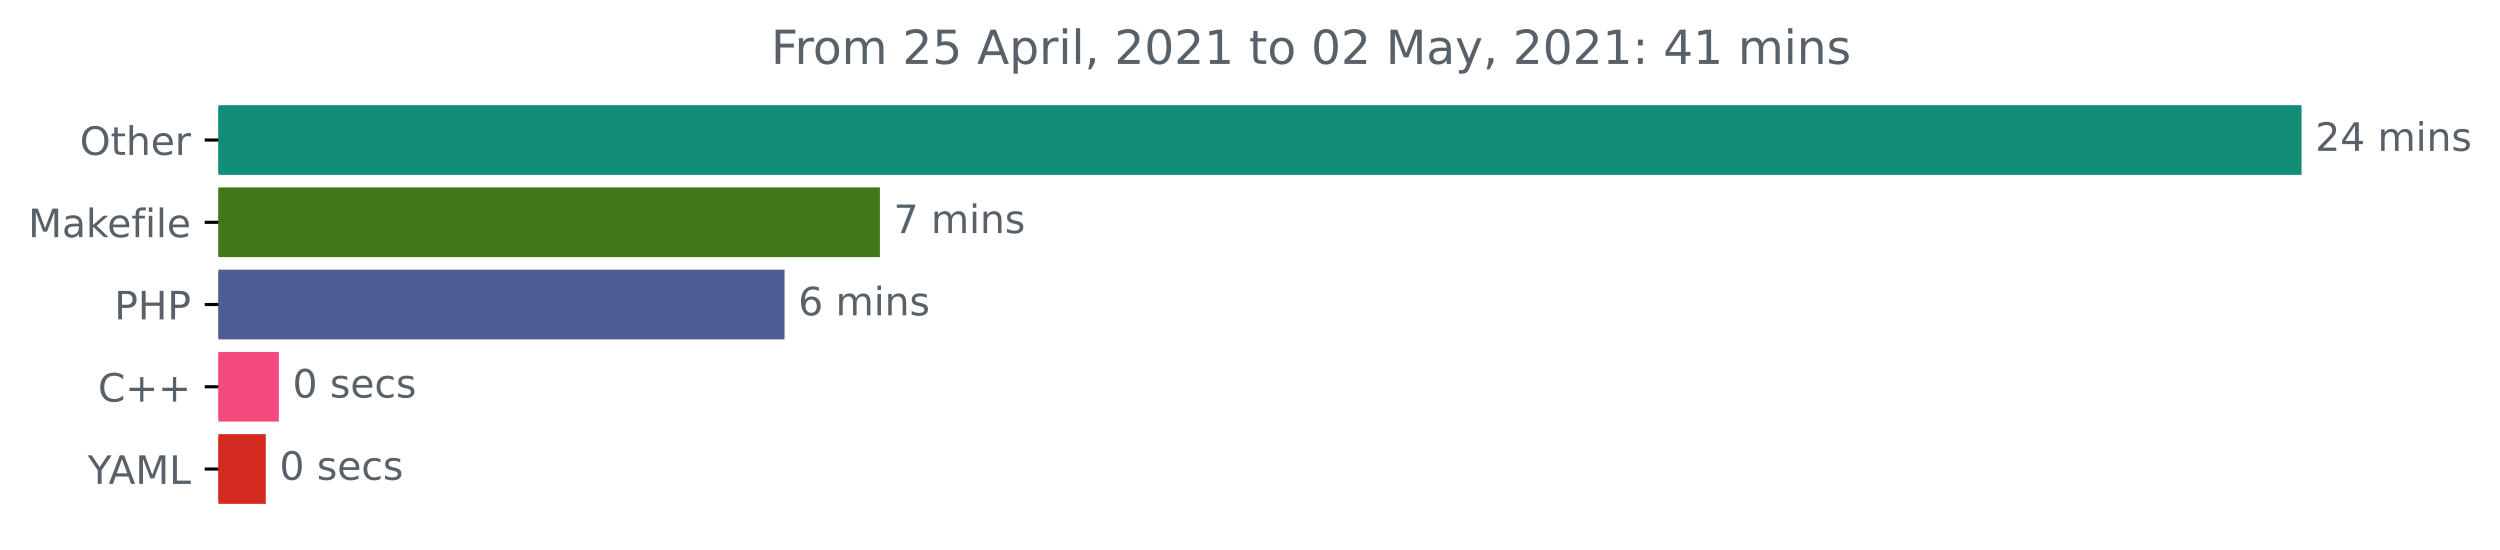
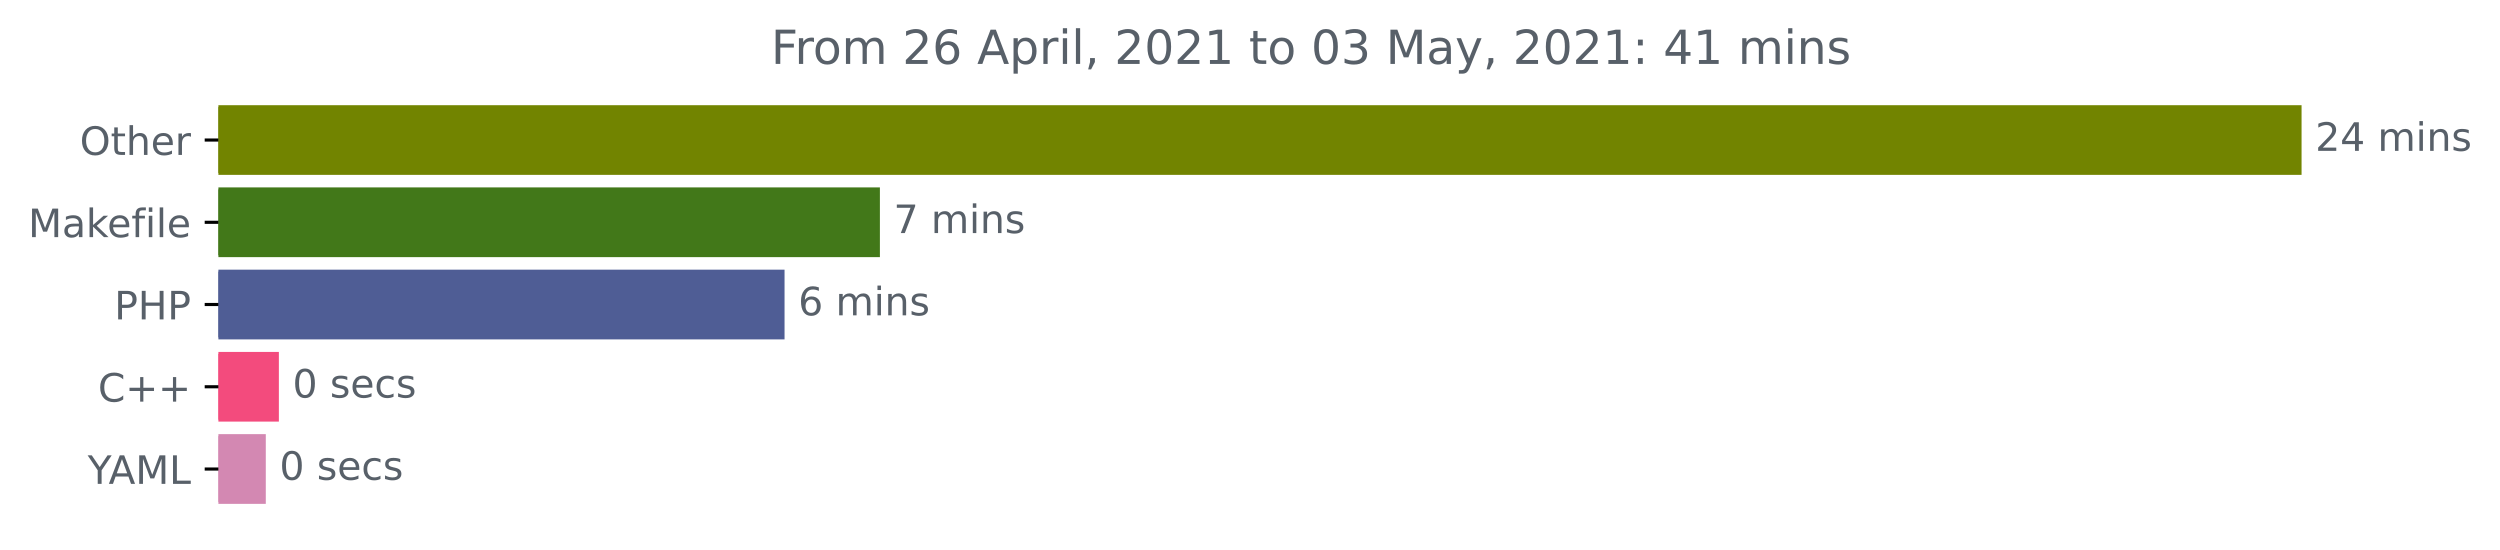
<svg xmlns="http://www.w3.org/2000/svg" xmlns:xlink="http://www.w3.org/1999/xlink" height="140.398pt" version="1.1" viewBox="0 0 638.365 140.398" width="638.365pt">
  <defs>
    <style type="text/css">*{stroke-linecap:butt;stroke-linejoin:round;}</style>
  </defs>
  <g id="figure_1">
    <g id="patch_1">
      <path d="M 0 140.398  L 638.365 140.398  L 638.365 0  L 0 0  z " style="fill:none;" />
    </g>
    <g id="axes_1">
      <g id="patch_2">
-         <path clip-path="url(#pe8a746e4db)" d="M 55.767 27.358  L 587.196 27.358  L 587.196 44.158  L 55.767 44.158  z " style="fill:#108c77;stroke:#108c77;stroke-linejoin:miter;" />
+         <path clip-path="url(#p01a990fdbf)" d="M 55.767 27.358  L 587.196 27.358  L 587.196 44.158  L 55.767 44.158  z " style="fill:#728400;stroke:#728400;stroke-linejoin:miter;" />
      </g>
      <g id="patch_3">
-         <path clip-path="url(#pe8a746e4db)" d="M 55.767 48.358  L 224.179 48.358  L 224.179 65.158  L 55.767 65.158  z " style="fill:#427819;stroke:#427819;stroke-linejoin:miter;" />
+         <path clip-path="url(#p01a990fdbf)" d="M 55.767 48.358  L 224.179 48.358  L 224.179 65.158  L 55.767 65.158  z " style="fill:#427819;stroke:#427819;stroke-linejoin:miter;" />
      </g>
      <g id="patch_4">
-         <path clip-path="url(#pe8a746e4db)" d="M 55.767 69.358  L 199.831 69.358  L 199.831 86.158  L 55.767 86.158  z " style="fill:#4f5d95;stroke:#4f5d95;stroke-linejoin:miter;" />
+         <path clip-path="url(#p01a990fdbf)" d="M 55.767 69.358  L 199.831 69.358  L 199.831 86.158  L 55.767 86.158  z " style="fill:#4f5d95;stroke:#4f5d95;stroke-linejoin:miter;" />
      </g>
      <g id="patch_5">
-         <path clip-path="url(#pe8a746e4db)" d="M 55.767 90.358  L 70.71 90.358  L 70.71 107.158  L 55.767 107.158  z " style="fill:#f34b7d;stroke:#f34b7d;stroke-linejoin:miter;" />
+         <path clip-path="url(#p01a990fdbf)" d="M 55.767 90.358  L 70.71 90.358  L 70.71 107.158  L 55.767 107.158  z " style="fill:#f34b7d;stroke:#f34b7d;stroke-linejoin:miter;" />
      </g>
      <g id="patch_6">
-         <path clip-path="url(#pe8a746e4db)" d="M 55.767 111.358  L 67.37 111.358  L 67.37 128.158  L 55.767 128.158  z " style="fill:#d4291e;stroke:#d4291e;stroke-linejoin:miter;" />
+         <path clip-path="url(#p01a990fdbf)" d="M 55.767 111.358  L 67.37 111.358  L 67.37 128.158  L 55.767 128.158  z " style="fill:#d388b2;stroke:#d388b2;stroke-linejoin:miter;" />
      </g>
      <g id="matplotlib.axis_1" />
      <g id="matplotlib.axis_2">
        <g id="ytick_1">
          <g id="line2d_1">
            <defs>
-               <path d="M 0 0  L -3.5 0  " id="mf593ebab58" style="stroke:#000000;stroke-width:0.8;" />
+               <path d="M 0 0  L -3.5 0  " id="mdfa5861f7f" style="stroke:#000000;stroke-width:0.8;" />
            </defs>
            <g>
-               <use style="stroke:#000000;stroke-width:0.8;" x="55.767" xlink:href="#mf593ebab58" y="35.758" />
+               <use style="stroke:#000000;stroke-width:0.8;" x="55.767" xlink:href="#mdfa5861f7f" y="35.758" />
            </g>
          </g>
          <g id="text_1">
            <g style="fill:#586069;" transform="translate(20.37344 39.55734)scale(0.1 -0.1)">
              <defs>
                <path d="M 2522 4238  Q 1834 4238 1429 3725  Q 1025 3213 1025 2328  Q 1025 1447 1429 934  Q 1834 422 2522 422  Q 3209 422 3611 934  Q 4013 1447 4013 2328  Q 4013 3213 3611 3725  Q 3209 4238 2522 4238  z M 2522 4750  Q 3503 4750 4090 4092  Q 4678 3434 4678 2328  Q 4678 1225 4090 567  Q 3503 -91 2522 -91  Q 1538 -91 948 565  Q 359 1222 359 2328  Q 359 3434 948 4092  Q 1538 4750 2522 4750  z " id="DejaVuSans-4f" transform="scale(0.015625)" />
                <path d="M 1172 4494  L 1172 3500  L 2356 3500  L 2356 3053  L 1172 3053  L 1172 1153  Q 1172 725 1289 603  Q 1406 481 1766 481  L 2356 481  L 2356 0  L 1766 0  Q 1100 0 847 248  Q 594 497 594 1153  L 594 3053  L 172 3053  L 172 3500  L 594 3500  L 594 4494  L 1172 4494  z " id="DejaVuSans-74" transform="scale(0.015625)" />
                <path d="M 3513 2113  L 3513 0  L 2938 0  L 2938 2094  Q 2938 2591 2744 2837  Q 2550 3084 2163 3084  Q 1697 3084 1428 2787  Q 1159 2491 1159 1978  L 1159 0  L 581 0  L 581 4863  L 1159 4863  L 1159 2956  Q 1366 3272 1645 3428  Q 1925 3584 2291 3584  Q 2894 3584 3203 3211  Q 3513 2838 3513 2113  z " id="DejaVuSans-68" transform="scale(0.015625)" />
                <path d="M 3597 1894  L 3597 1613  L 953 1613  Q 991 1019 1311 708  Q 1631 397 2203 397  Q 2534 397 2845 478  Q 3156 559 3463 722  L 3463 178  Q 3153 47 2828 -22  Q 2503 -91 2169 -91  Q 1331 -91 842 396  Q 353 884 353 1716  Q 353 2575 817 3079  Q 1281 3584 2069 3584  Q 2775 3584 3186 3129  Q 3597 2675 3597 1894  z M 3022 2063  Q 3016 2534 2758 2815  Q 2500 3097 2075 3097  Q 1594 3097 1305 2825  Q 1016 2553 972 2059  L 3022 2063  z " id="DejaVuSans-65" transform="scale(0.015625)" />
                <path d="M 2631 2963  Q 2534 3019 2420 3045  Q 2306 3072 2169 3072  Q 1681 3072 1420 2755  Q 1159 2438 1159 1844  L 1159 0  L 581 0  L 581 3500  L 1159 3500  L 1159 2956  Q 1341 3275 1631 3429  Q 1922 3584 2338 3584  Q 2397 3584 2469 3576  Q 2541 3569 2628 3553  L 2631 2963  z " id="DejaVuSans-72" transform="scale(0.015625)" />
              </defs>
              <use xlink:href="#DejaVuSans-4f" />
              <use x="78.711" xlink:href="#DejaVuSans-74" />
              <use x="117.92" xlink:href="#DejaVuSans-68" />
              <use x="181.299" xlink:href="#DejaVuSans-65" />
              <use x="242.822" xlink:href="#DejaVuSans-72" />
            </g>
          </g>
        </g>
        <g id="ytick_2">
          <g id="line2d_2">
            <g>
-               <use style="stroke:#000000;stroke-width:0.8;" x="55.767" xlink:href="#mf593ebab58" y="56.758" />
+               <use style="stroke:#000000;stroke-width:0.8;" x="55.767" xlink:href="#mdfa5861f7f" y="56.758" />
            </g>
          </g>
          <g id="text_2">
            <g style="fill:#586069;" transform="translate(7.2 60.55734)scale(0.1 -0.1)">
              <defs>
                <path d="M 628 4666  L 1569 4666  L 2759 1491  L 3956 4666  L 4897 4666  L 4897 0  L 4281 0  L 4281 4097  L 3078 897  L 2444 897  L 1241 4097  L 1241 0  L 628 0  L 628 4666  z " id="DejaVuSans-4d" transform="scale(0.015625)" />
                <path d="M 2194 1759  Q 1497 1759 1228 1600  Q 959 1441 959 1056  Q 959 750 1161 570  Q 1363 391 1709 391  Q 2188 391 2477 730  Q 2766 1069 2766 1631  L 2766 1759  L 2194 1759  z M 3341 1997  L 3341 0  L 2766 0  L 2766 531  Q 2569 213 2275 61  Q 1981 -91 1556 -91  Q 1019 -91 701 211  Q 384 513 384 1019  Q 384 1609 779 1909  Q 1175 2209 1959 2209  L 2766 2209  L 2766 2266  Q 2766 2663 2505 2880  Q 2244 3097 1772 3097  Q 1472 3097 1187 3025  Q 903 2953 641 2809  L 641 3341  Q 956 3463 1253 3523  Q 1550 3584 1831 3584  Q 2591 3584 2966 3190  Q 3341 2797 3341 1997  z " id="DejaVuSans-61" transform="scale(0.015625)" />
                <path d="M 581 4863  L 1159 4863  L 1159 1991  L 2875 3500  L 3609 3500  L 1753 1863  L 3688 0  L 2938 0  L 1159 1709  L 1159 0  L 581 0  L 581 4863  z " id="DejaVuSans-6b" transform="scale(0.015625)" />
                <path d="M 2375 4863  L 2375 4384  L 1825 4384  Q 1516 4384 1395 4259  Q 1275 4134 1275 3809  L 1275 3500  L 2222 3500  L 2222 3053  L 1275 3053  L 1275 0  L 697 0  L 697 3053  L 147 3053  L 147 3500  L 697 3500  L 697 3744  Q 697 4328 969 4595  Q 1241 4863 1831 4863  L 2375 4863  z " id="DejaVuSans-66" transform="scale(0.015625)" />
                <path d="M 603 3500  L 1178 3500  L 1178 0  L 603 0  L 603 3500  z M 603 4863  L 1178 4863  L 1178 4134  L 603 4134  L 603 4863  z " id="DejaVuSans-69" transform="scale(0.015625)" />
                <path d="M 603 4863  L 1178 4863  L 1178 0  L 603 0  L 603 4863  z " id="DejaVuSans-6c" transform="scale(0.015625)" />
              </defs>
              <use xlink:href="#DejaVuSans-4d" />
              <use x="86.279" xlink:href="#DejaVuSans-61" />
              <use x="147.559" xlink:href="#DejaVuSans-6b" />
              <use x="201.844" xlink:href="#DejaVuSans-65" />
              <use x="263.367" xlink:href="#DejaVuSans-66" />
              <use x="298.572" xlink:href="#DejaVuSans-69" />
              <use x="326.355" xlink:href="#DejaVuSans-6c" />
              <use x="354.139" xlink:href="#DejaVuSans-65" />
            </g>
          </g>
        </g>
        <g id="ytick_3">
          <g id="line2d_3">
            <g>
-               <use style="stroke:#000000;stroke-width:0.8;" x="55.767" xlink:href="#mf593ebab58" y="77.758" />
+               <use style="stroke:#000000;stroke-width:0.8;" x="55.767" xlink:href="#mdfa5861f7f" y="77.758" />
            </g>
          </g>
          <g id="text_3">
            <g style="fill:#586069;" transform="translate(29.1875 81.55734)scale(0.1 -0.1)">
              <defs>
                <path d="M 1259 4147  L 1259 2394  L 2053 2394  Q 2494 2394 2734 2622  Q 2975 2850 2975 3272  Q 2975 3691 2734 3919  Q 2494 4147 2053 4147  L 1259 4147  z M 628 4666  L 2053 4666  Q 2838 4666 3239 4311  Q 3641 3956 3641 3272  Q 3641 2581 3239 2228  Q 2838 1875 2053 1875  L 1259 1875  L 1259 0  L 628 0  L 628 4666  z " id="DejaVuSans-50" transform="scale(0.015625)" />
                <path d="M 628 4666  L 1259 4666  L 1259 2753  L 3553 2753  L 3553 4666  L 4184 4666  L 4184 0  L 3553 0  L 3553 2222  L 1259 2222  L 1259 0  L 628 0  L 628 4666  z " id="DejaVuSans-48" transform="scale(0.015625)" />
              </defs>
              <use xlink:href="#DejaVuSans-50" />
              <use x="60.303" xlink:href="#DejaVuSans-48" />
              <use x="135.498" xlink:href="#DejaVuSans-50" />
            </g>
          </g>
        </g>
        <g id="ytick_4">
          <g id="line2d_4">
            <g>
-               <use style="stroke:#000000;stroke-width:0.8;" x="55.767" xlink:href="#mf593ebab58" y="98.758" />
+               <use style="stroke:#000000;stroke-width:0.8;" x="55.767" xlink:href="#mdfa5861f7f" y="98.758" />
            </g>
          </g>
          <g id="text_4">
            <g style="fill:#586069;" transform="translate(25.025 102.5573)scale(0.1 -0.1)">
              <defs>
                <path d="M 4122 4306  L 4122 3641  Q 3803 3938 3442 4084  Q 3081 4231 2675 4231  Q 1875 4231 1450 3742  Q 1025 3253 1025 2328  Q 1025 1406 1450 917  Q 1875 428 2675 428  Q 3081 428 3442 575  Q 3803 722 4122 1019  L 4122 359  Q 3791 134 3420 21  Q 3050 -91 2638 -91  Q 1578 -91 968 557  Q 359 1206 359 2328  Q 359 3453 968 4101  Q 1578 4750 2638 4750  Q 3056 4750 3426 4639  Q 3797 4528 4122 4306  z " id="DejaVuSans-43" transform="scale(0.015625)" />
                <path d="M 2944 4013  L 2944 2272  L 4684 2272  L 4684 1741  L 2944 1741  L 2944 0  L 2419 0  L 2419 1741  L 678 1741  L 678 2272  L 2419 2272  L 2419 4013  L 2944 4013  z " id="DejaVuSans-2b" transform="scale(0.015625)" />
              </defs>
              <use xlink:href="#DejaVuSans-43" />
              <use x="69.824" xlink:href="#DejaVuSans-2b" />
              <use x="153.613" xlink:href="#DejaVuSans-2b" />
            </g>
          </g>
        </g>
        <g id="ytick_5">
          <g id="line2d_5">
            <g>
-               <use style="stroke:#000000;stroke-width:0.8;" x="55.767" xlink:href="#mf593ebab58" y="119.758" />
+               <use style="stroke:#000000;stroke-width:0.8;" x="55.767" xlink:href="#mdfa5861f7f" y="119.758" />
            </g>
          </g>
          <g id="text_5">
            <g style="fill:#586069;" transform="translate(22.39375 123.5573)scale(0.1 -0.1)">
              <defs>
                <path d="M -13 4666  L 666 4666  L 1959 2747  L 3244 4666  L 3922 4666  L 2272 2222  L 2272 0  L 1638 0  L 1638 2222  L -13 4666  z " id="DejaVuSans-59" transform="scale(0.015625)" />
                <path d="M 2188 4044  L 1331 1722  L 3047 1722  L 2188 4044  z M 1831 4666  L 2547 4666  L 4325 0  L 3669 0  L 3244 1197  L 1141 1197  L 716 0  L 50 0  L 1831 4666  z " id="DejaVuSans-41" transform="scale(0.015625)" />
                <path d="M 628 4666  L 1259 4666  L 1259 531  L 3531 531  L 3531 0  L 628 0  L 628 4666  z " id="DejaVuSans-4c" transform="scale(0.015625)" />
              </defs>
              <use xlink:href="#DejaVuSans-59" />
              <use x="53.334" xlink:href="#DejaVuSans-41" />
              <use x="121.742" xlink:href="#DejaVuSans-4d" />
              <use x="208.021" xlink:href="#DejaVuSans-4c" />
            </g>
          </g>
        </g>
      </g>
      <g id="text_6">
        <g style="fill:#586069;" transform="translate(591.1958 38.5175)scale(0.1 -0.1)">
          <defs>
            <path d="M 1228 531  L 3431 531  L 3431 0  L 469 0  L 469 531  Q 828 903 1448 1529  Q 2069 2156 2228 2338  Q 2531 2678 2651 2914  Q 2772 3150 2772 3378  Q 2772 3750 2511 3984  Q 2250 4219 1831 4219  Q 1534 4219 1204 4116  Q 875 4013 500 3803  L 500 4441  Q 881 4594 1212 4672  Q 1544 4750 1819 4750  Q 2544 4750 2975 4387  Q 3406 4025 3406 3419  Q 3406 3131 3298 2873  Q 3191 2616 2906 2266  Q 2828 2175 2409 1742  Q 1991 1309 1228 531  z " id="DejaVuSans-32" transform="scale(0.015625)" />
            <path d="M 2419 4116  L 825 1625  L 2419 1625  L 2419 4116  z M 2253 4666  L 3047 4666  L 3047 1625  L 3713 1625  L 3713 1100  L 3047 1100  L 3047 0  L 2419 0  L 2419 1100  L 313 1100  L 313 1709  L 2253 4666  z " id="DejaVuSans-34" transform="scale(0.015625)" />
            <path id="DejaVuSans-20" transform="scale(0.015625)" />
            <path d="M 3328 2828  Q 3544 3216 3844 3400  Q 4144 3584 4550 3584  Q 5097 3584 5394 3201  Q 5691 2819 5691 2113  L 5691 0  L 5113 0  L 5113 2094  Q 5113 2597 4934 2840  Q 4756 3084 4391 3084  Q 3944 3084 3684 2787  Q 3425 2491 3425 1978  L 3425 0  L 2847 0  L 2847 2094  Q 2847 2600 2669 2842  Q 2491 3084 2119 3084  Q 1678 3084 1418 2786  Q 1159 2488 1159 1978  L 1159 0  L 581 0  L 581 3500  L 1159 3500  L 1159 2956  Q 1356 3278 1631 3431  Q 1906 3584 2284 3584  Q 2666 3584 2933 3390  Q 3200 3197 3328 2828  z " id="DejaVuSans-6d" transform="scale(0.015625)" />
            <path d="M 3513 2113  L 3513 0  L 2938 0  L 2938 2094  Q 2938 2591 2744 2837  Q 2550 3084 2163 3084  Q 1697 3084 1428 2787  Q 1159 2491 1159 1978  L 1159 0  L 581 0  L 581 3500  L 1159 3500  L 1159 2956  Q 1366 3272 1645 3428  Q 1925 3584 2291 3584  Q 2894 3584 3203 3211  Q 3513 2838 3513 2113  z " id="DejaVuSans-6e" transform="scale(0.015625)" />
            <path d="M 2834 3397  L 2834 2853  Q 2591 2978 2328 3040  Q 2066 3103 1784 3103  Q 1356 3103 1142 2972  Q 928 2841 928 2578  Q 928 2378 1081 2264  Q 1234 2150 1697 2047  L 1894 2003  Q 2506 1872 2764 1633  Q 3022 1394 3022 966  Q 3022 478 2636 193  Q 2250 -91 1575 -91  Q 1294 -91 989 -36  Q 684 19 347 128  L 347 722  Q 666 556 975 473  Q 1284 391 1588 391  Q 1994 391 2212 530  Q 2431 669 2431 922  Q 2431 1156 2273 1281  Q 2116 1406 1581 1522  L 1381 1569  Q 847 1681 609 1914  Q 372 2147 372 2553  Q 372 3047 722 3315  Q 1072 3584 1716 3584  Q 2034 3584 2315 3537  Q 2597 3491 2834 3397  z " id="DejaVuSans-73" transform="scale(0.015625)" />
          </defs>
          <use xlink:href="#DejaVuSans-32" />
          <use x="63.623" xlink:href="#DejaVuSans-34" />
          <use x="127.246" xlink:href="#DejaVuSans-20" />
          <use x="159.033" xlink:href="#DejaVuSans-6d" />
          <use x="256.445" xlink:href="#DejaVuSans-69" />
          <use x="284.229" xlink:href="#DejaVuSans-6e" />
          <use x="347.607" xlink:href="#DejaVuSans-73" />
        </g>
      </g>
      <g id="text_7">
        <g style="fill:#586069;" transform="translate(228.1789 59.5175)scale(0.1 -0.1)">
          <defs>
            <path d="M 525 4666  L 3525 4666  L 3525 4397  L 1831 0  L 1172 0  L 2766 4134  L 525 4134  L 525 4666  z " id="DejaVuSans-37" transform="scale(0.015625)" />
          </defs>
          <use xlink:href="#DejaVuSans-37" />
          <use x="63.623" xlink:href="#DejaVuSans-20" />
          <use x="95.41" xlink:href="#DejaVuSans-6d" />
          <use x="192.822" xlink:href="#DejaVuSans-69" />
          <use x="220.605" xlink:href="#DejaVuSans-6e" />
          <use x="283.984" xlink:href="#DejaVuSans-73" />
        </g>
      </g>
      <g id="text_8">
        <g style="fill:#586069;" transform="translate(203.8313 80.5175)scale(0.1 -0.1)">
          <defs>
            <path d="M 2113 2584  Q 1688 2584 1439 2293  Q 1191 2003 1191 1497  Q 1191 994 1439 701  Q 1688 409 2113 409  Q 2538 409 2786 701  Q 3034 994 3034 1497  Q 3034 2003 2786 2293  Q 2538 2584 2113 2584  z M 3366 4563  L 3366 3988  Q 3128 4100 2886 4159  Q 2644 4219 2406 4219  Q 1781 4219 1451 3797  Q 1122 3375 1075 2522  Q 1259 2794 1537 2939  Q 1816 3084 2150 3084  Q 2853 3084 3261 2657  Q 3669 2231 3669 1497  Q 3669 778 3244 343  Q 2819 -91 2113 -91  Q 1303 -91 875 529  Q 447 1150 447 2328  Q 447 3434 972 4092  Q 1497 4750 2381 4750  Q 2619 4750 2861 4703  Q 3103 4656 3366 4563  z " id="DejaVuSans-36" transform="scale(0.015625)" />
          </defs>
          <use xlink:href="#DejaVuSans-36" />
          <use x="63.623" xlink:href="#DejaVuSans-20" />
          <use x="95.41" xlink:href="#DejaVuSans-6d" />
          <use x="192.822" xlink:href="#DejaVuSans-69" />
          <use x="220.605" xlink:href="#DejaVuSans-6e" />
          <use x="283.984" xlink:href="#DejaVuSans-73" />
        </g>
      </g>
      <g id="text_9">
        <g style="fill:#586069;" transform="translate(74.70977 101.5175)scale(0.1 -0.1)">
          <defs>
            <path d="M 2034 4250  Q 1547 4250 1301 3770  Q 1056 3291 1056 2328  Q 1056 1369 1301 889  Q 1547 409 2034 409  Q 2525 409 2770 889  Q 3016 1369 3016 2328  Q 3016 3291 2770 3770  Q 2525 4250 2034 4250  z M 2034 4750  Q 2819 4750 3233 4129  Q 3647 3509 3647 2328  Q 3647 1150 3233 529  Q 2819 -91 2034 -91  Q 1250 -91 836 529  Q 422 1150 422 2328  Q 422 3509 836 4129  Q 1250 4750 2034 4750  z " id="DejaVuSans-30" transform="scale(0.015625)" />
            <path d="M 3122 3366  L 3122 2828  Q 2878 2963 2633 3030  Q 2388 3097 2138 3097  Q 1578 3097 1268 2742  Q 959 2388 959 1747  Q 959 1106 1268 751  Q 1578 397 2138 397  Q 2388 397 2633 464  Q 2878 531 3122 666  L 3122 134  Q 2881 22 2623 -34  Q 2366 -91 2075 -91  Q 1284 -91 818 406  Q 353 903 353 1747  Q 353 2603 823 3093  Q 1294 3584 2113 3584  Q 2378 3584 2631 3529  Q 2884 3475 3122 3366  z " id="DejaVuSans-63" transform="scale(0.015625)" />
          </defs>
          <use xlink:href="#DejaVuSans-30" />
          <use x="63.623" xlink:href="#DejaVuSans-20" />
          <use x="95.41" xlink:href="#DejaVuSans-73" />
          <use x="147.51" xlink:href="#DejaVuSans-65" />
          <use x="209.033" xlink:href="#DejaVuSans-63" />
          <use x="264.014" xlink:href="#DejaVuSans-73" />
        </g>
      </g>
      <g id="text_10">
        <g style="fill:#586069;" transform="translate(71.36966 122.5175)scale(0.1 -0.1)">
          <use xlink:href="#DejaVuSans-30" />
          <use x="63.623" xlink:href="#DejaVuSans-20" />
          <use x="95.41" xlink:href="#DejaVuSans-73" />
          <use x="147.51" xlink:href="#DejaVuSans-65" />
          <use x="209.033" xlink:href="#DejaVuSans-63" />
          <use x="264.014" xlink:href="#DejaVuSans-73" />
        </g>
      </g>
      <g id="text_11">
        <g style="fill:#586069;" transform="translate(196.8806 16.31812)scale(0.12 -0.12)">
          <defs>
            <path d="M 628 4666  L 3309 4666  L 3309 4134  L 1259 4134  L 1259 2759  L 3109 2759  L 3109 2228  L 1259 2228  L 1259 0  L 628 0  L 628 4666  z " id="DejaVuSans-46" transform="scale(0.015625)" />
            <path d="M 1959 3097  Q 1497 3097 1228 2736  Q 959 2375 959 1747  Q 959 1119 1226 758  Q 1494 397 1959 397  Q 2419 397 2687 759  Q 2956 1122 2956 1747  Q 2956 2369 2687 2733  Q 2419 3097 1959 3097  z M 1959 3584  Q 2709 3584 3137 3096  Q 3566 2609 3566 1747  Q 3566 888 3137 398  Q 2709 -91 1959 -91  Q 1206 -91 779 398  Q 353 888 353 1747  Q 353 2609 779 3096  Q 1206 3584 1959 3584  z " id="DejaVuSans-6f" transform="scale(0.015625)" />
-             <path d="M 691 4666  L 3169 4666  L 3169 4134  L 1269 4134  L 1269 2991  Q 1406 3038 1543 3061  Q 1681 3084 1819 3084  Q 2600 3084 3056 2656  Q 3513 2228 3513 1497  Q 3513 744 3044 326  Q 2575 -91 1722 -91  Q 1428 -91 1123 -41  Q 819 9 494 109  L 494 744  Q 775 591 1075 516  Q 1375 441 1709 441  Q 2250 441 2565 725  Q 2881 1009 2881 1497  Q 2881 1984 2565 2268  Q 2250 2553 1709 2553  Q 1456 2553 1204 2497  Q 953 2441 691 2322  L 691 4666  z " id="DejaVuSans-35" transform="scale(0.015625)" />
            <path d="M 1159 525  L 1159 -1331  L 581 -1331  L 581 3500  L 1159 3500  L 1159 2969  Q 1341 3281 1617 3432  Q 1894 3584 2278 3584  Q 2916 3584 3314 3078  Q 3713 2572 3713 1747  Q 3713 922 3314 415  Q 2916 -91 2278 -91  Q 1894 -91 1617 61  Q 1341 213 1159 525  z M 3116 1747  Q 3116 2381 2855 2742  Q 2594 3103 2138 3103  Q 1681 3103 1420 2742  Q 1159 2381 1159 1747  Q 1159 1113 1420 752  Q 1681 391 2138 391  Q 2594 391 2855 752  Q 3116 1113 3116 1747  z " id="DejaVuSans-70" transform="scale(0.015625)" />
            <path d="M 750 794  L 1409 794  L 1409 256  L 897 -744  L 494 -744  L 750 256  L 750 794  z " id="DejaVuSans-2c" transform="scale(0.015625)" />
            <path d="M 794 531  L 1825 531  L 1825 4091  L 703 3866  L 703 4441  L 1819 4666  L 2450 4666  L 2450 531  L 3481 531  L 3481 0  L 794 0  L 794 531  z " id="DejaVuSans-31" transform="scale(0.015625)" />
+             <path d="M 2597 2516  Q 3050 2419 3304 2112  Q 3559 1806 3559 1356  Q 3559 666 3084 287  Q 2609 -91 1734 -91  Q 1441 -91 1130 -33  Q 819 25 488 141  L 488 750  Q 750 597 1062 519  Q 1375 441 1716 441  Q 2309 441 2620 675  Q 2931 909 2931 1356  Q 2931 1769 2642 2001  Q 2353 2234 1838 2234  L 1294 2234  L 1294 2753  L 1863 2753  Q 2328 2753 2575 2939  Q 2822 3125 2822 3475  Q 2822 3834 2567 4026  Q 2313 4219 1838 4219  Q 1578 4219 1281 4162  Q 984 4106 628 3988  L 628 4550  Q 988 4650 1302 4700  Q 1616 4750 1894 4750  Q 2613 4750 3031 4423  Q 3450 4097 3450 3541  Q 3450 3153 3228 2886  Q 3006 2619 2597 2516  z " id="DejaVuSans-33" transform="scale(0.015625)" />
            <path d="M 2059 -325  Q 1816 -950 1584 -1140  Q 1353 -1331 966 -1331  L 506 -1331  L 506 -850  L 844 -850  Q 1081 -850 1212 -737  Q 1344 -625 1503 -206  L 1606 56  L 191 3500  L 800 3500  L 1894 763  L 2988 3500  L 3597 3500  L 2059 -325  z " id="DejaVuSans-79" transform="scale(0.015625)" />
            <path d="M 750 794  L 1409 794  L 1409 0  L 750 0  L 750 794  z M 750 3309  L 1409 3309  L 1409 2516  L 750 2516  L 750 3309  z " id="DejaVuSans-3a" transform="scale(0.015625)" />
          </defs>
          <use xlink:href="#DejaVuSans-46" />
          <use x="50.27" xlink:href="#DejaVuSans-72" />
          <use x="89.133" xlink:href="#DejaVuSans-6f" />
          <use x="150.314" xlink:href="#DejaVuSans-6d" />
          <use x="247.727" xlink:href="#DejaVuSans-20" />
          <use x="279.514" xlink:href="#DejaVuSans-32" />
-           <use x="343.137" xlink:href="#DejaVuSans-35" />
+           <use x="343.137" xlink:href="#DejaVuSans-36" />
          <use x="406.76" xlink:href="#DejaVuSans-20" />
          <use x="438.547" xlink:href="#DejaVuSans-41" />
          <use x="506.955" xlink:href="#DejaVuSans-70" />
          <use x="570.432" xlink:href="#DejaVuSans-72" />
          <use x="611.545" xlink:href="#DejaVuSans-69" />
          <use x="639.328" xlink:href="#DejaVuSans-6c" />
          <use x="667.111" xlink:href="#DejaVuSans-2c" />
          <use x="698.898" xlink:href="#DejaVuSans-20" />
          <use x="730.686" xlink:href="#DejaVuSans-32" />
          <use x="794.309" xlink:href="#DejaVuSans-30" />
          <use x="857.932" xlink:href="#DejaVuSans-32" />
          <use x="921.555" xlink:href="#DejaVuSans-31" />
          <use x="985.178" xlink:href="#DejaVuSans-20" />
          <use x="1016.965" xlink:href="#DejaVuSans-74" />
          <use x="1056.174" xlink:href="#DejaVuSans-6f" />
          <use x="1117.355" xlink:href="#DejaVuSans-20" />
          <use x="1149.143" xlink:href="#DejaVuSans-30" />
-           <use x="1212.766" xlink:href="#DejaVuSans-32" />
+           <use x="1212.766" xlink:href="#DejaVuSans-33" />
          <use x="1276.389" xlink:href="#DejaVuSans-20" />
          <use x="1308.176" xlink:href="#DejaVuSans-4d" />
          <use x="1394.455" xlink:href="#DejaVuSans-61" />
          <use x="1455.734" xlink:href="#DejaVuSans-79" />
          <use x="1514.914" xlink:href="#DejaVuSans-2c" />
          <use x="1546.701" xlink:href="#DejaVuSans-20" />
          <use x="1578.488" xlink:href="#DejaVuSans-32" />
          <use x="1642.111" xlink:href="#DejaVuSans-30" />
          <use x="1705.734" xlink:href="#DejaVuSans-32" />
          <use x="1769.357" xlink:href="#DejaVuSans-31" />
          <use x="1832.98" xlink:href="#DejaVuSans-3a" />
          <use x="1866.672" xlink:href="#DejaVuSans-20" />
          <use x="1898.459" xlink:href="#DejaVuSans-34" />
          <use x="1962.082" xlink:href="#DejaVuSans-31" />
          <use x="2025.705" xlink:href="#DejaVuSans-20" />
          <use x="2057.492" xlink:href="#DejaVuSans-6d" />
          <use x="2154.904" xlink:href="#DejaVuSans-69" />
          <use x="2182.688" xlink:href="#DejaVuSans-6e" />
          <use x="2246.066" xlink:href="#DejaVuSans-73" />
        </g>
      </g>
    </g>
  </g>
  <defs>
-     <clipPath id="pe8a746e4db">
+     <clipPath id="p01a990fdbf">
      <rect height="110.88" width="558" x="55.767" y="22.318" />
    </clipPath>
  </defs>
</svg>
